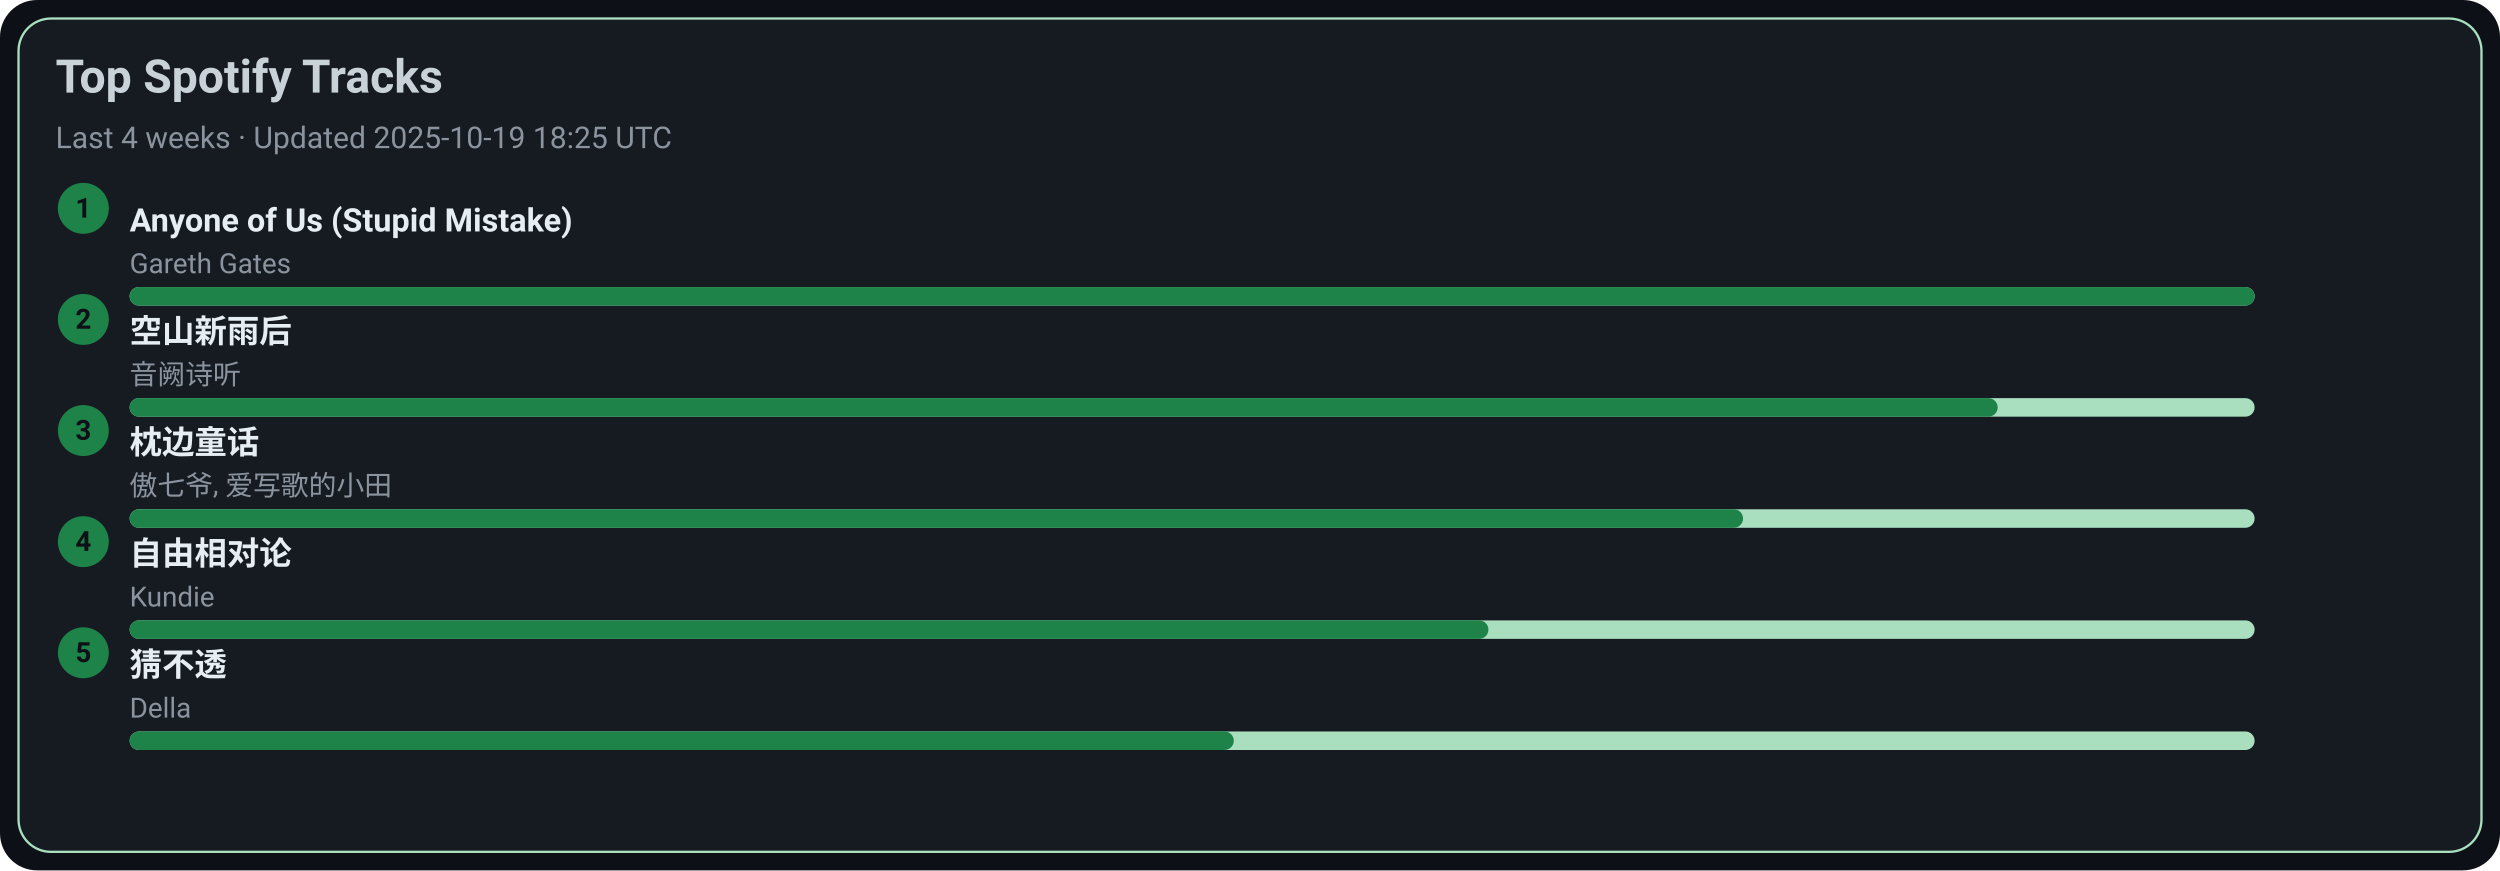
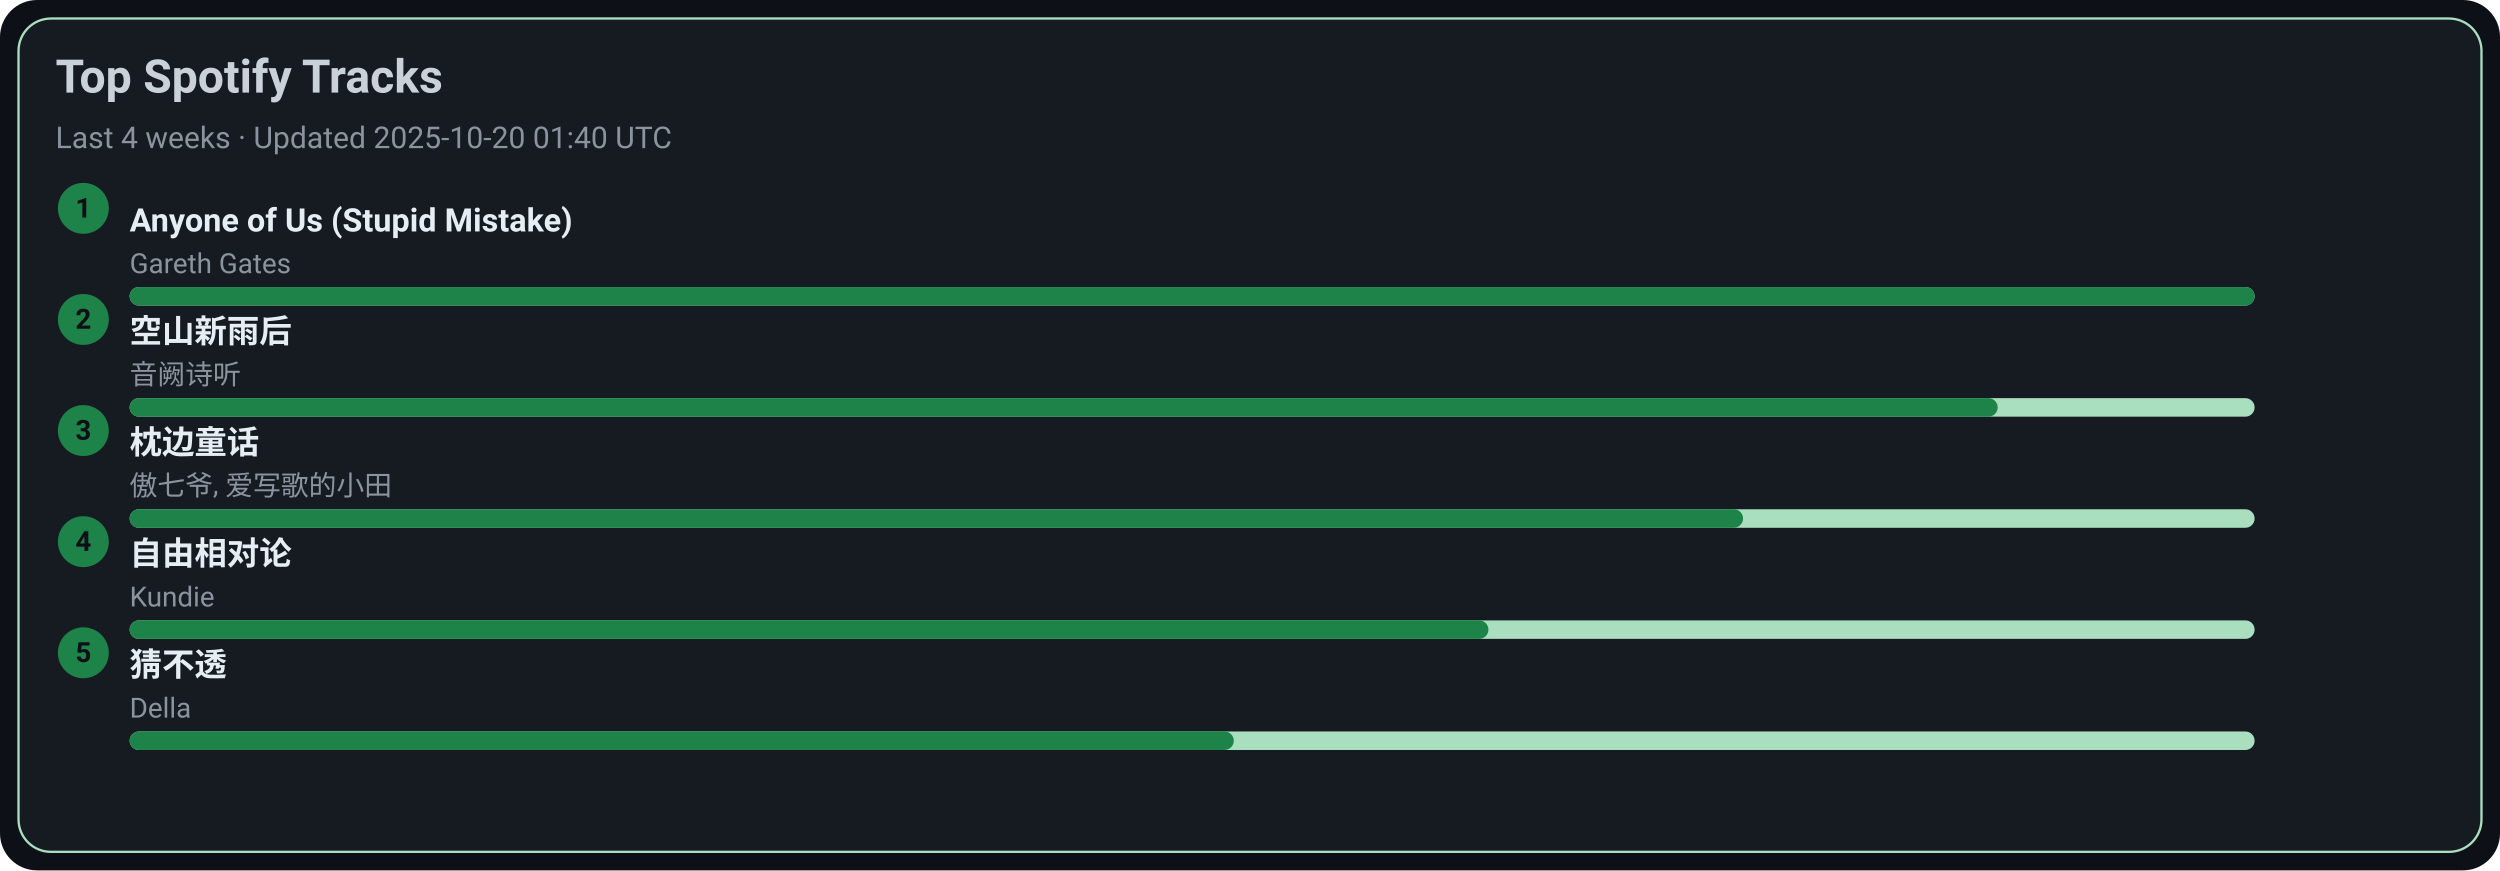
<svg xmlns="http://www.w3.org/2000/svg" width="1080" height="376" viewBox="0 0 1080 376">
  <style>text{font-family:-apple-system,BlinkMacSystemFont,Segoe UI,Roboto,Ubuntu,Helvetica Neue,Arial,Noto Sans,sans-serif}</style>
  <rect width="1080" height="376" rx="16" fill="#0d1117" />
  <rect x="8" y="8" width="1064" height="360" rx="14" fill="#161b22" stroke="#A9DFBF" />
  <text x="24" y="40" font-size="20" fill="#c9d1d9" font-weight="600">Top Spotify Tracks</text>
-   <text x="24" y="64" font-size="13" fill="#8b949e">Last 4 weeks · Updated 2025-10-19 18:25 UTC</text>
+   <text x="24" y="64" font-size="13" fill="#8b949e">Last 4 weeks · Updated 2025-10-20 01:40 UTC</text>
  <circle cx="36" cy="90" r="11" fill="#1D8348" />
  <text x="36" y="94" text-anchor="middle" font-size="12" fill="#0d1117" font-weight="700">1</text>
  <a href="https://open.spotify.com/track/7KZo8AI9F3Vnn3FXEYBL9f" target="_blank" rel="noopener noreferrer">
    <text x="56" y="100" font-size="14" fill="#e6edf3" font-weight="600">Anyone of Us (Stupid Mistake)</text>
  </a>
  <text x="56" y="118" font-size="12" fill="#8b949e">Gareth Gates</text>
  <rect x="56" y="124" width="918" height="8" rx="4" fill="#A9DFBF" />
  <rect x="56" y="124" width="918" height="8" rx="4" fill="#1D8348" />
  <circle cx="36" cy="138" r="11" fill="#1D8348" />
  <text x="36" y="142" text-anchor="middle" font-size="12" fill="#0d1117" font-weight="700">2</text>
  <a href="https://open.spotify.com/track/7c1D58U8AIVOGlYzh5U6sk" target="_blank" rel="noopener noreferrer">
    <text x="56" y="148" font-size="14" fill="#e6edf3" font-weight="600">空山新雨后</text>
  </a>
  <text x="56" y="166" font-size="12" fill="#8b949e">音阙诗听</text>
  <rect x="56" y="172" width="918" height="8" rx="4" fill="#A9DFBF" />
  <rect x="56" y="172" width="807" height="8" rx="4" fill="#1D8348" />
  <circle cx="36" cy="186" r="11" fill="#1D8348" />
  <text x="36" y="190" text-anchor="middle" font-size="12" fill="#0d1117" font-weight="700">3</text>
  <a href="https://open.spotify.com/track/3I8tlHNA9NM8dL0B23xGIY" target="_blank" rel="noopener noreferrer">
    <text x="56" y="196" font-size="14" fill="#e6edf3" font-weight="600">枕边童话</text>
  </a>
  <text x="56" y="214" font-size="12" fill="#8b949e">傲七爷, 爱写歌的小田</text>
  <rect x="56" y="220" width="918" height="8" rx="4" fill="#A9DFBF" />
  <rect x="56" y="220" width="697" height="8" rx="4" fill="#1D8348" />
  <circle cx="36" cy="234" r="11" fill="#1D8348" />
  <text x="36" y="238" text-anchor="middle" font-size="12" fill="#0d1117" font-weight="700">4</text>
  <a href="https://open.spotify.com/track/1np2B0M4TkyE1xgpjG4dJn" target="_blank" rel="noopener noreferrer">
    <text x="56" y="244" font-size="14" fill="#e6edf3" font-weight="600">自由相对论</text>
  </a>
  <text x="56" y="262" font-size="12" fill="#8b949e">Kundie</text>
  <rect x="56" y="268" width="918" height="8" rx="4" fill="#A9DFBF" />
  <rect x="56" y="268" width="587" height="8" rx="4" fill="#1D8348" />
  <circle cx="36" cy="282" r="11" fill="#1D8348" />
  <text x="36" y="286" text-anchor="middle" font-size="12" fill="#0d1117" font-weight="700">5</text>
  <a href="https://open.spotify.com/track/5FGzM47D9MUa0y7qb2D0Ix" target="_blank" rel="noopener noreferrer">
    <text x="56" y="292" font-size="14" fill="#e6edf3" font-weight="600">猜不透</text>
  </a>
  <text x="56" y="310" font-size="12" fill="#8b949e">Della</text>
  <rect x="56" y="316" width="918" height="8" rx="4" fill="#A9DFBF" />
  <rect x="56" y="316" width="477" height="8" rx="4" fill="#1D8348" />
</svg>
